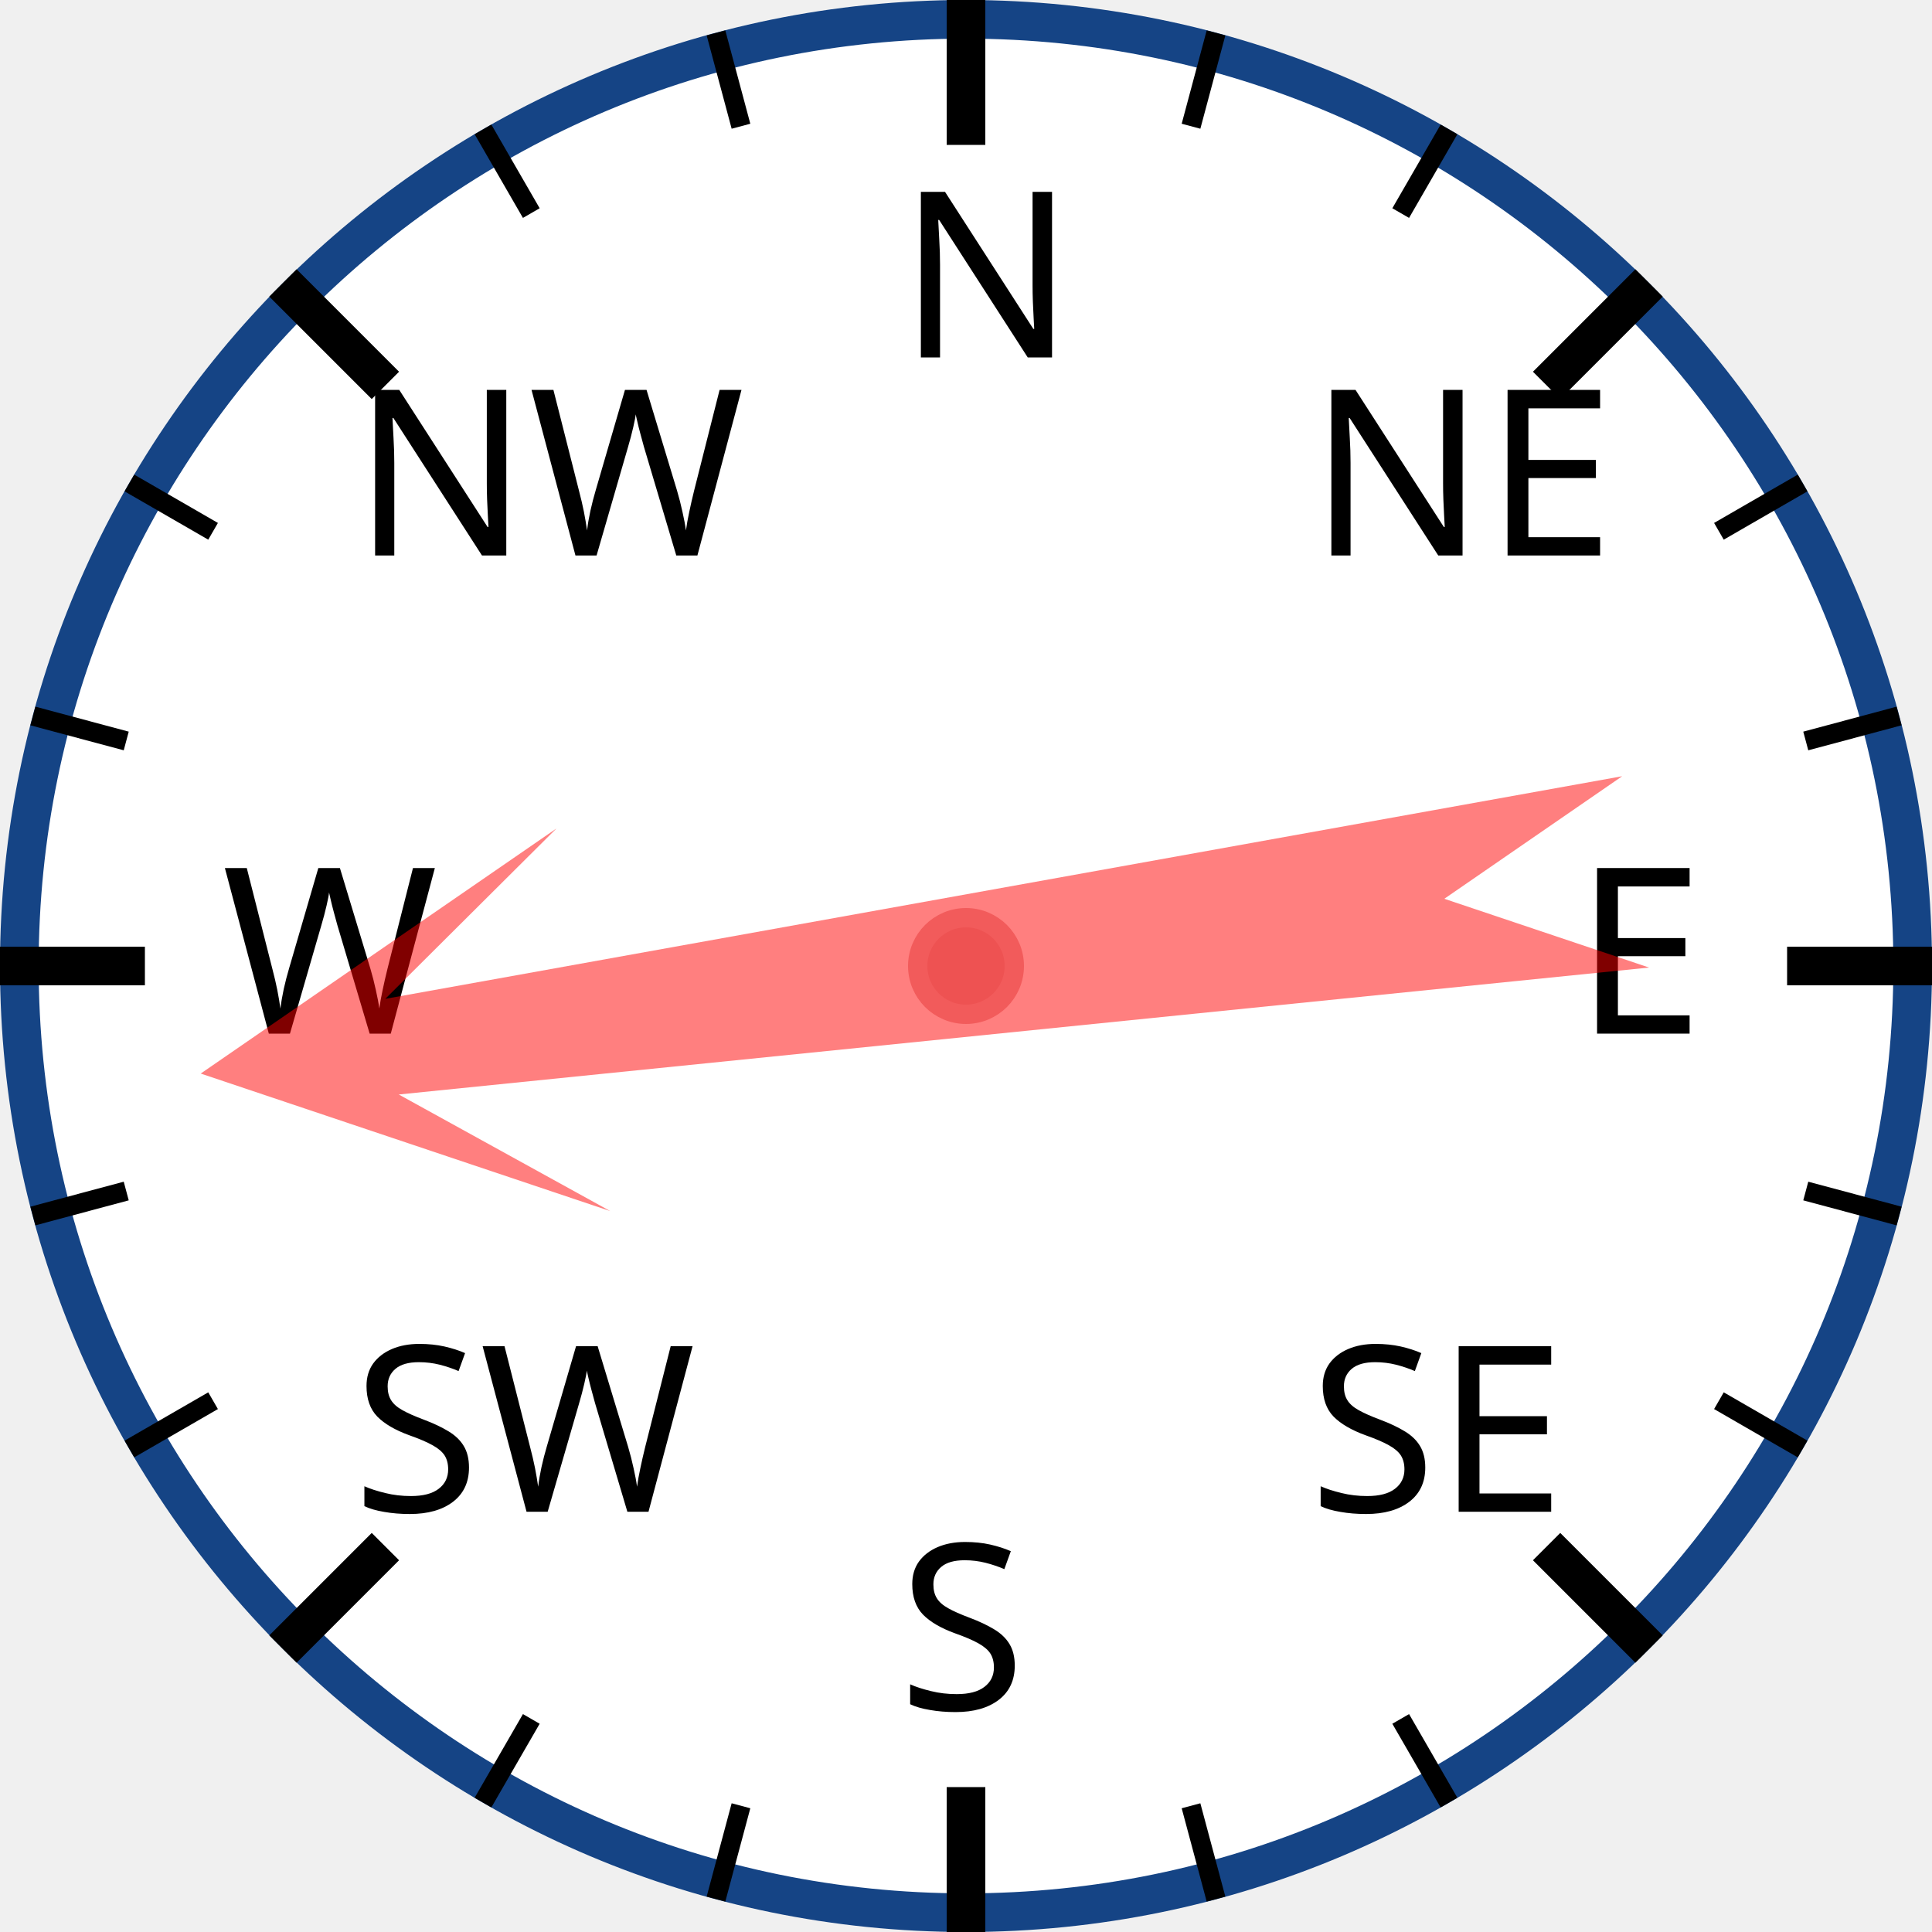
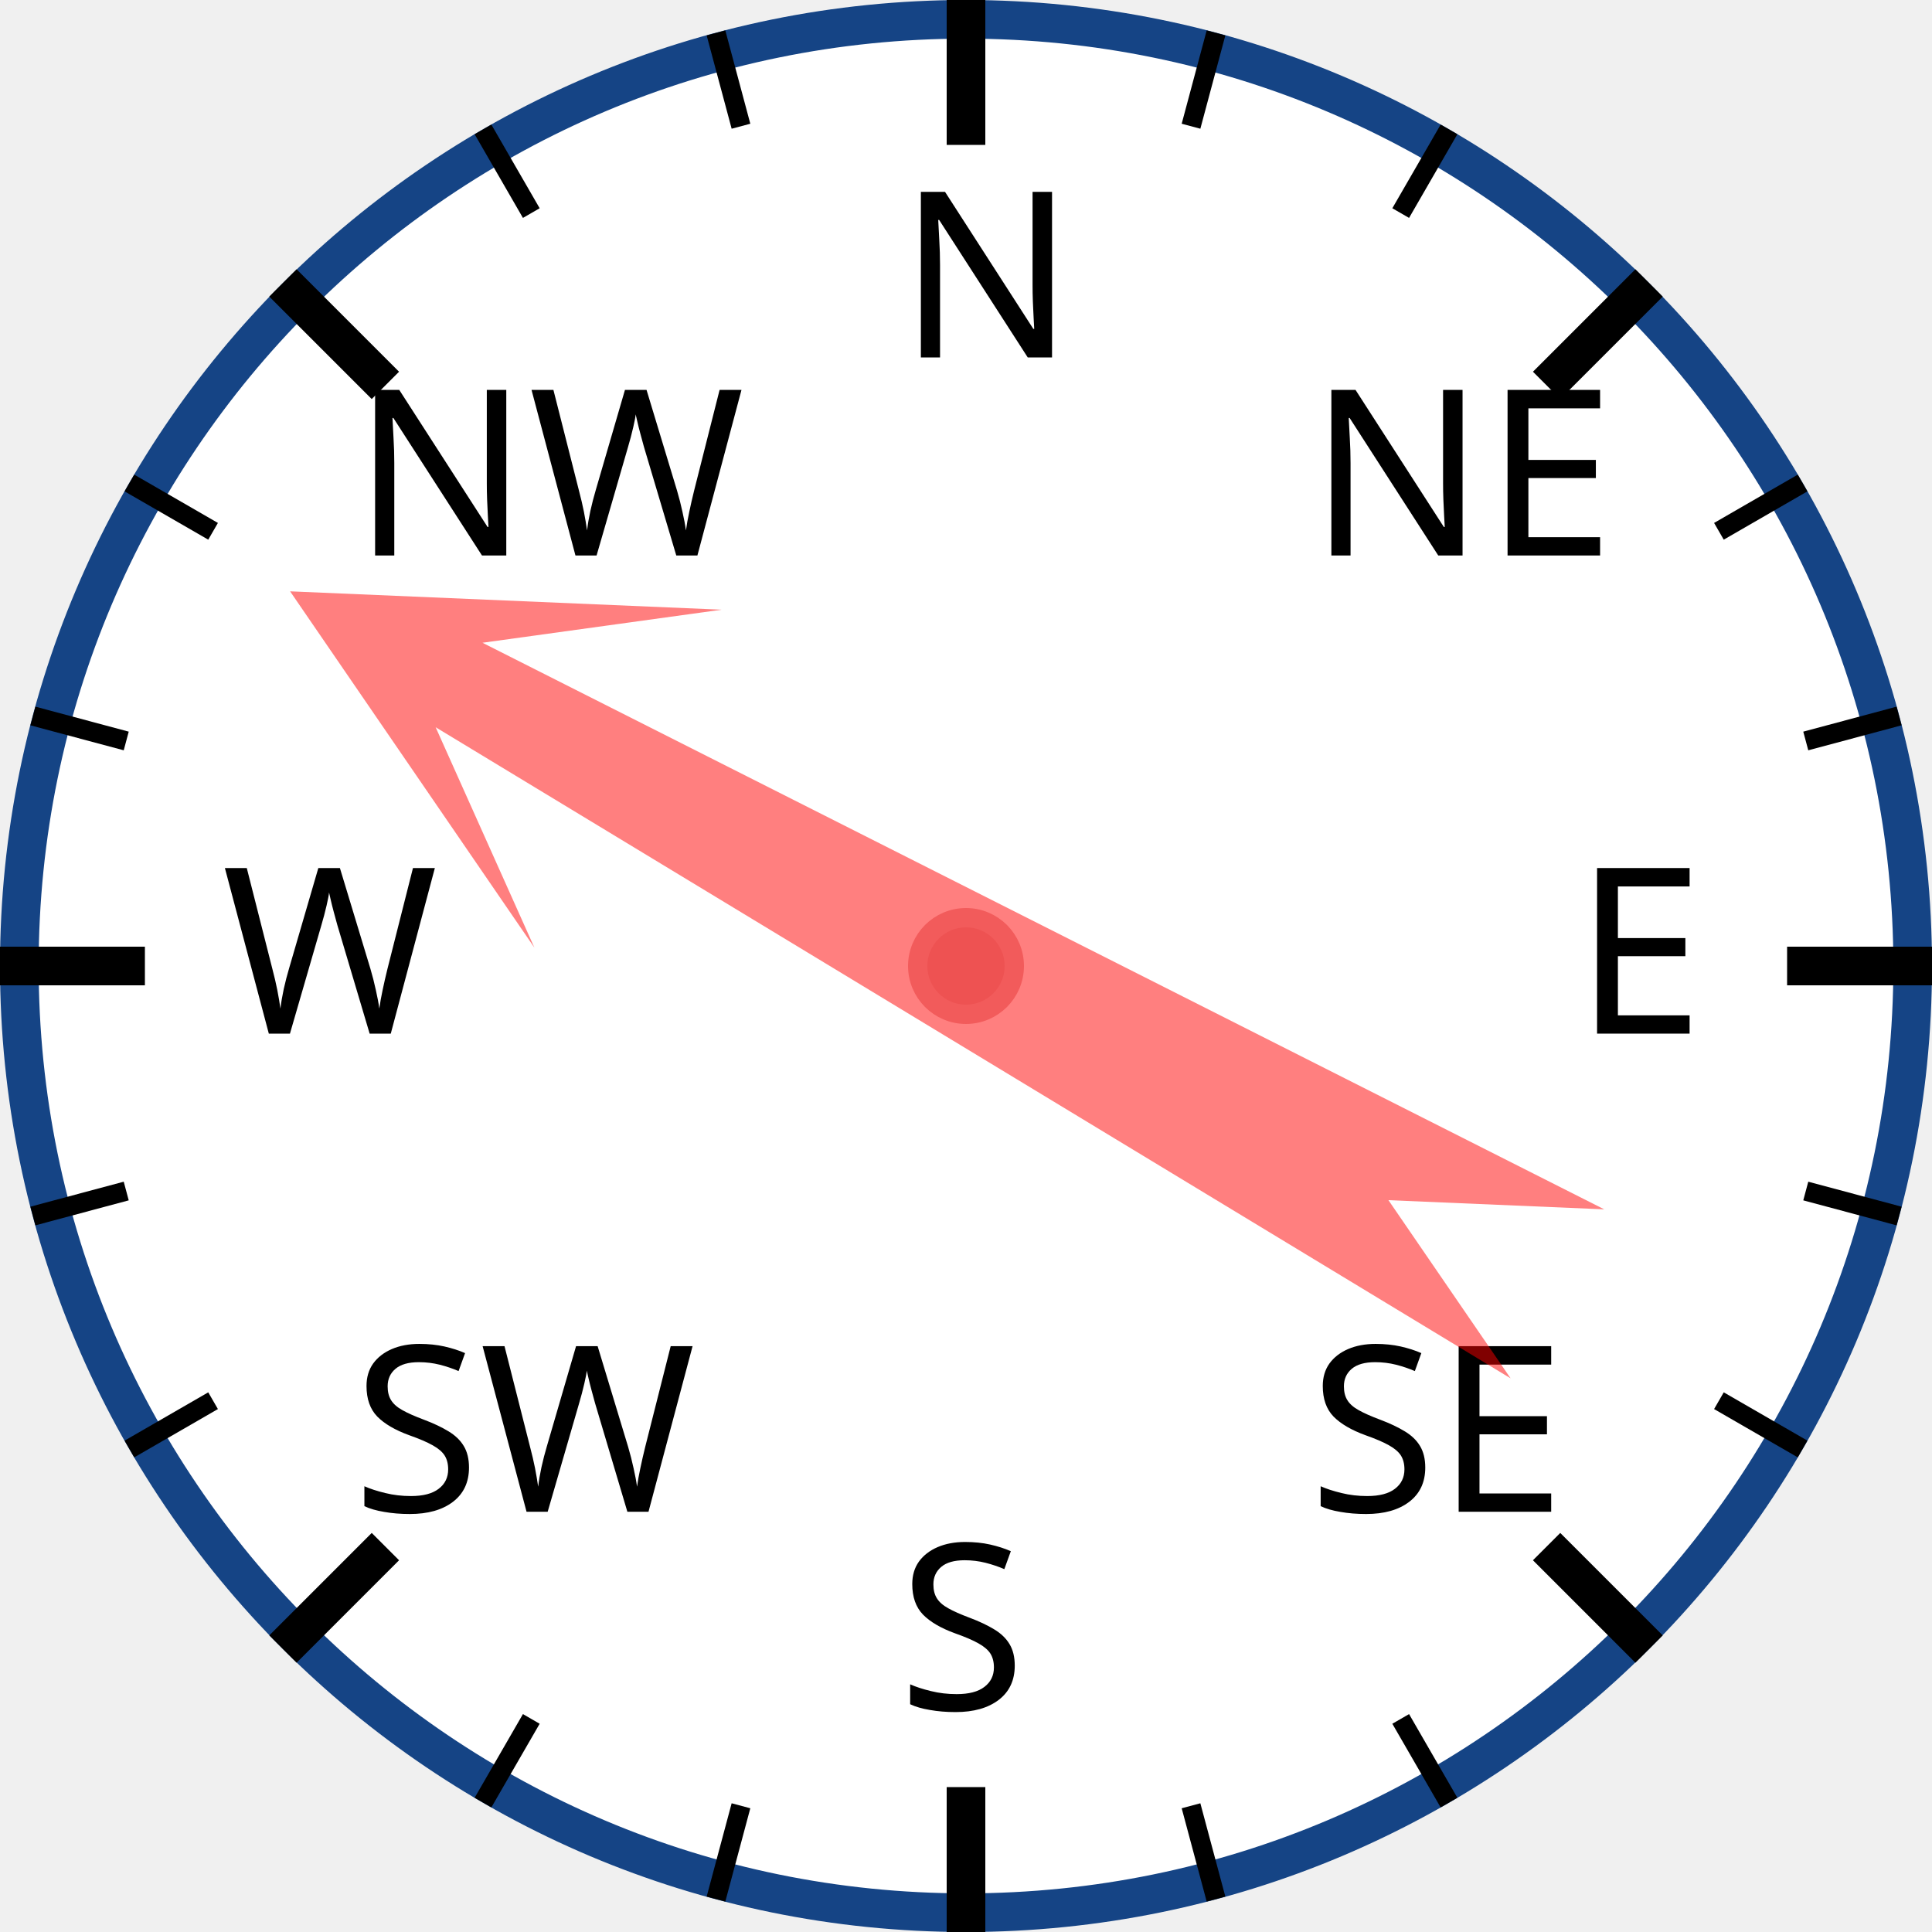
<svg xmlns="http://www.w3.org/2000/svg" width="120px" height="120px" viewBox="0 0 200 200">
  <circle cx="100" cy="100" r="98" style="fill: white; stroke: #154485; stroke-width: 4;" />
  <text x="93.0" y="37.0" style="font-family: sans-serif; font-size: 18pt;">N</text>
  <line x1="100.0" y1="0.0" x2="100.0" y2="15.0" style="stroke: black; stroke-width: 4;" />
  <line x1="74.118" y1="3.407" x2="76.706" y2="13.067" style="stroke: black; stroke-width: 2;" />
  <line x1="50" y1="13.397" x2="55" y2="22.058" style="stroke: black; stroke-width: 2;" />
  <text x="36.503" y="57.503" style="font-family: sans-serif; font-size: 18pt;">NW</text>
  <line x1="29.289" y1="29.289" x2="39.896" y2="39.896" style="stroke: black; stroke-width: 4;" />
  <line x1="13.397" y1="50" x2="22.058" y2="55" style="stroke: black; stroke-width: 2;" />
  <line x1="3.407" y1="74.118" x2="13.067" y2="76.706" style="stroke: black; stroke-width: 2;" />
  <text x="23.0" y="107.0" style="font-family: sans-serif; font-size: 18pt;">W</text>
  <line x1="0.0" y1="100.0" x2="15.0" y2="100.0" style="stroke: black; stroke-width: 4;" />
  <line x1="3.407" y1="125.882" x2="13.067" y2="123.294" style="stroke: black; stroke-width: 2;" />
  <line x1="13.397" y1="150" x2="22.058" y2="145" style="stroke: black; stroke-width: 2;" />
  <text x="36.503" y="156.497" style="font-family: sans-serif; font-size: 18pt;">SW</text>
  <line x1="29.289" y1="170.711" x2="39.896" y2="160.104" style="stroke: black; stroke-width: 4;" />
  <line x1="50" y1="186.603" x2="55" y2="177.942" style="stroke: black; stroke-width: 2;" />
  <line x1="74.118" y1="196.593" x2="76.706" y2="186.933" style="stroke: black; stroke-width: 2;" />
  <text x="93" y="177.0" style="font-family: sans-serif; font-size: 18pt;">S</text>
  <line x1="100" y1="200.0" x2="100" y2="185.0" style="stroke: black; stroke-width: 4;" />
  <line x1="125.882" y1="196.593" x2="123.294" y2="186.933" style="stroke: black; stroke-width: 2;" />
  <line x1="150.0" y1="186.603" x2="145.0" y2="177.942" style="stroke: black; stroke-width: 2;" />
  <text x="135.497" y="156.497" style="font-family: sans-serif; font-size: 18pt;">SE</text>
  <line x1="170.711" y1="170.711" x2="160.104" y2="160.104" style="stroke: black; stroke-width: 4;" />
  <line x1="186.603" y1="150" x2="177.942" y2="145" style="stroke: black; stroke-width: 2;" />
  <line x1="196.593" y1="125.882" x2="186.933" y2="123.294" style="stroke: black; stroke-width: 2;" />
  <text x="163.0" y="107" style="font-family: sans-serif; font-size: 18pt;">E</text>
  <line x1="200.0" y1="100" x2="185.0" y2="100" style="stroke: black; stroke-width: 4;" />
  <line x1="196.593" y1="74.118" x2="186.933" y2="76.706" style="stroke: black; stroke-width: 2;" />
  <line x1="186.603" y1="50" x2="177.942" y2="55" style="stroke: black; stroke-width: 2;" />
  <text x="135.497" y="57.503" style="font-family: sans-serif; font-size: 18pt;">NE</text>
  <line x1="170.711" y1="29.289" x2="160.104" y2="39.896" style="stroke: black; stroke-width: 4;" />
  <line x1="150" y1="13.397" x2="145" y2="22.058" style="stroke: black; stroke-width: 2;" />
  <line x1="125.882" y1="3.407" x2="123.294" y2="13.067" style="stroke: black; stroke-width: 2;" />
-   <polygon points="100 20 120 60 105 40 110 170 100 150 90 170 95 40 80 60" style="fill: red; fill-opacity: 0.5;" transform="rotate(262,100,100)" />
+   <polygon points="100 20 120 60 105 40 110 170 100 150 90 170 95 40 80 60" style="fill: red; fill-opacity: 0.5;" transform="rotate(299,100,100)" />
  <circle cx="100" cy="100" r="5" style="fill: #EE5252; stroke: #F25B5B; stroke-width: 2;" />
</svg>
